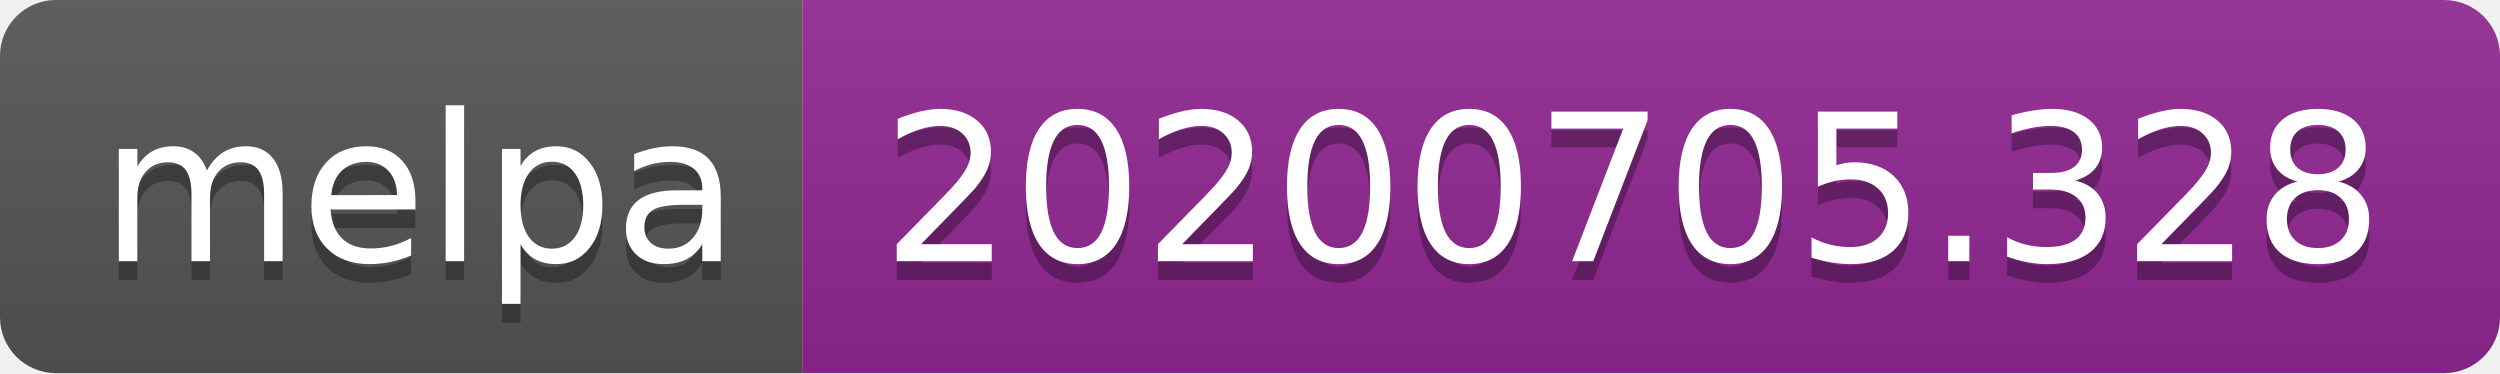
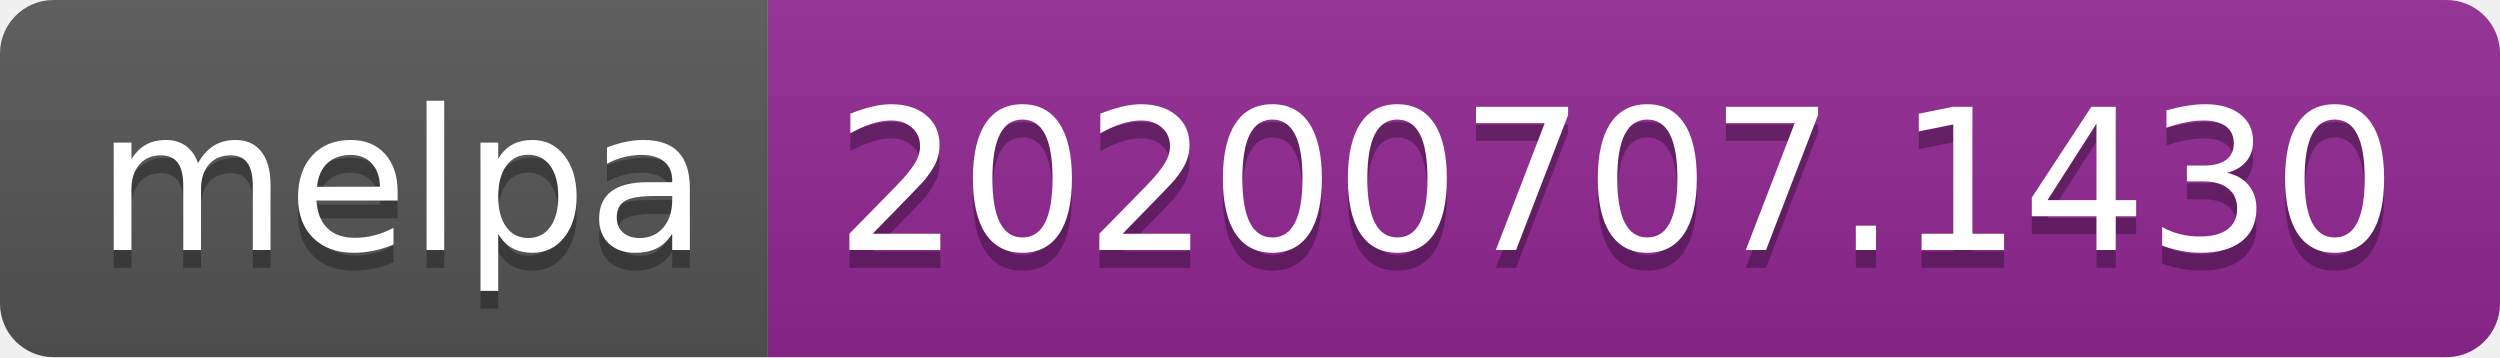
- <svg xmlns="http://www.w3.org/2000/svg" width="134" height="20">
+ <svg xmlns="http://www.w3.org/2000/svg" width="140" height="20">
  <linearGradient id="s" x2="0" y2="100%">
    <stop offset="0" stop-color="#bbb" stop-opacity=".1" />
    <stop offset="1" stop-opacity=".1" />
  </linearGradient>
  <clipPath id="r">
-     <rect width="134" height="20" rx="3" fill="#fff" />
+     <rect width="140" height="20" rx="3" fill="#fff" />
  </clipPath>
  <g clip-path="url(#r)">
    <rect width="43" height="20" fill="#555" />
-     <rect x="43" width="91" height="20" fill="#922793" />
-     <rect width="134" height="20" fill="url(#s)" />
+     <rect x="43" width="97" height="20" fill="#922793" />
+     <rect width="140" height="20" fill="url(#s)" />
  </g>
  <g fill="#fff" text-anchor="middle" font-family="Verdana,Geneva,DejaVu Sans,sans-serif" text-rendering="geometricPrecision" font-size="110">
    <text x="225" y="150" fill="#010101" fill-opacity=".3" transform="scale(.1)" textLength="330">melpa</text>
    <text x="225" y="140" transform="scale(.1)" textLength="330">melpa</text>
-     <text x="875" y="150" fill="#010101" fill-opacity=".3" transform="scale(.1)" textLength="810">20200705.328</text>
-     <text x="875" y="140" transform="scale(.1)" textLength="810">20200705.328</text>
+     <text x="905" y="150" fill="#010101" fill-opacity=".3" transform="scale(.1)" textLength="870">20200707.1430</text>
+     <text x="905" y="140" transform="scale(.1)" textLength="870">20200707.1430</text>
  </g>
</svg>
